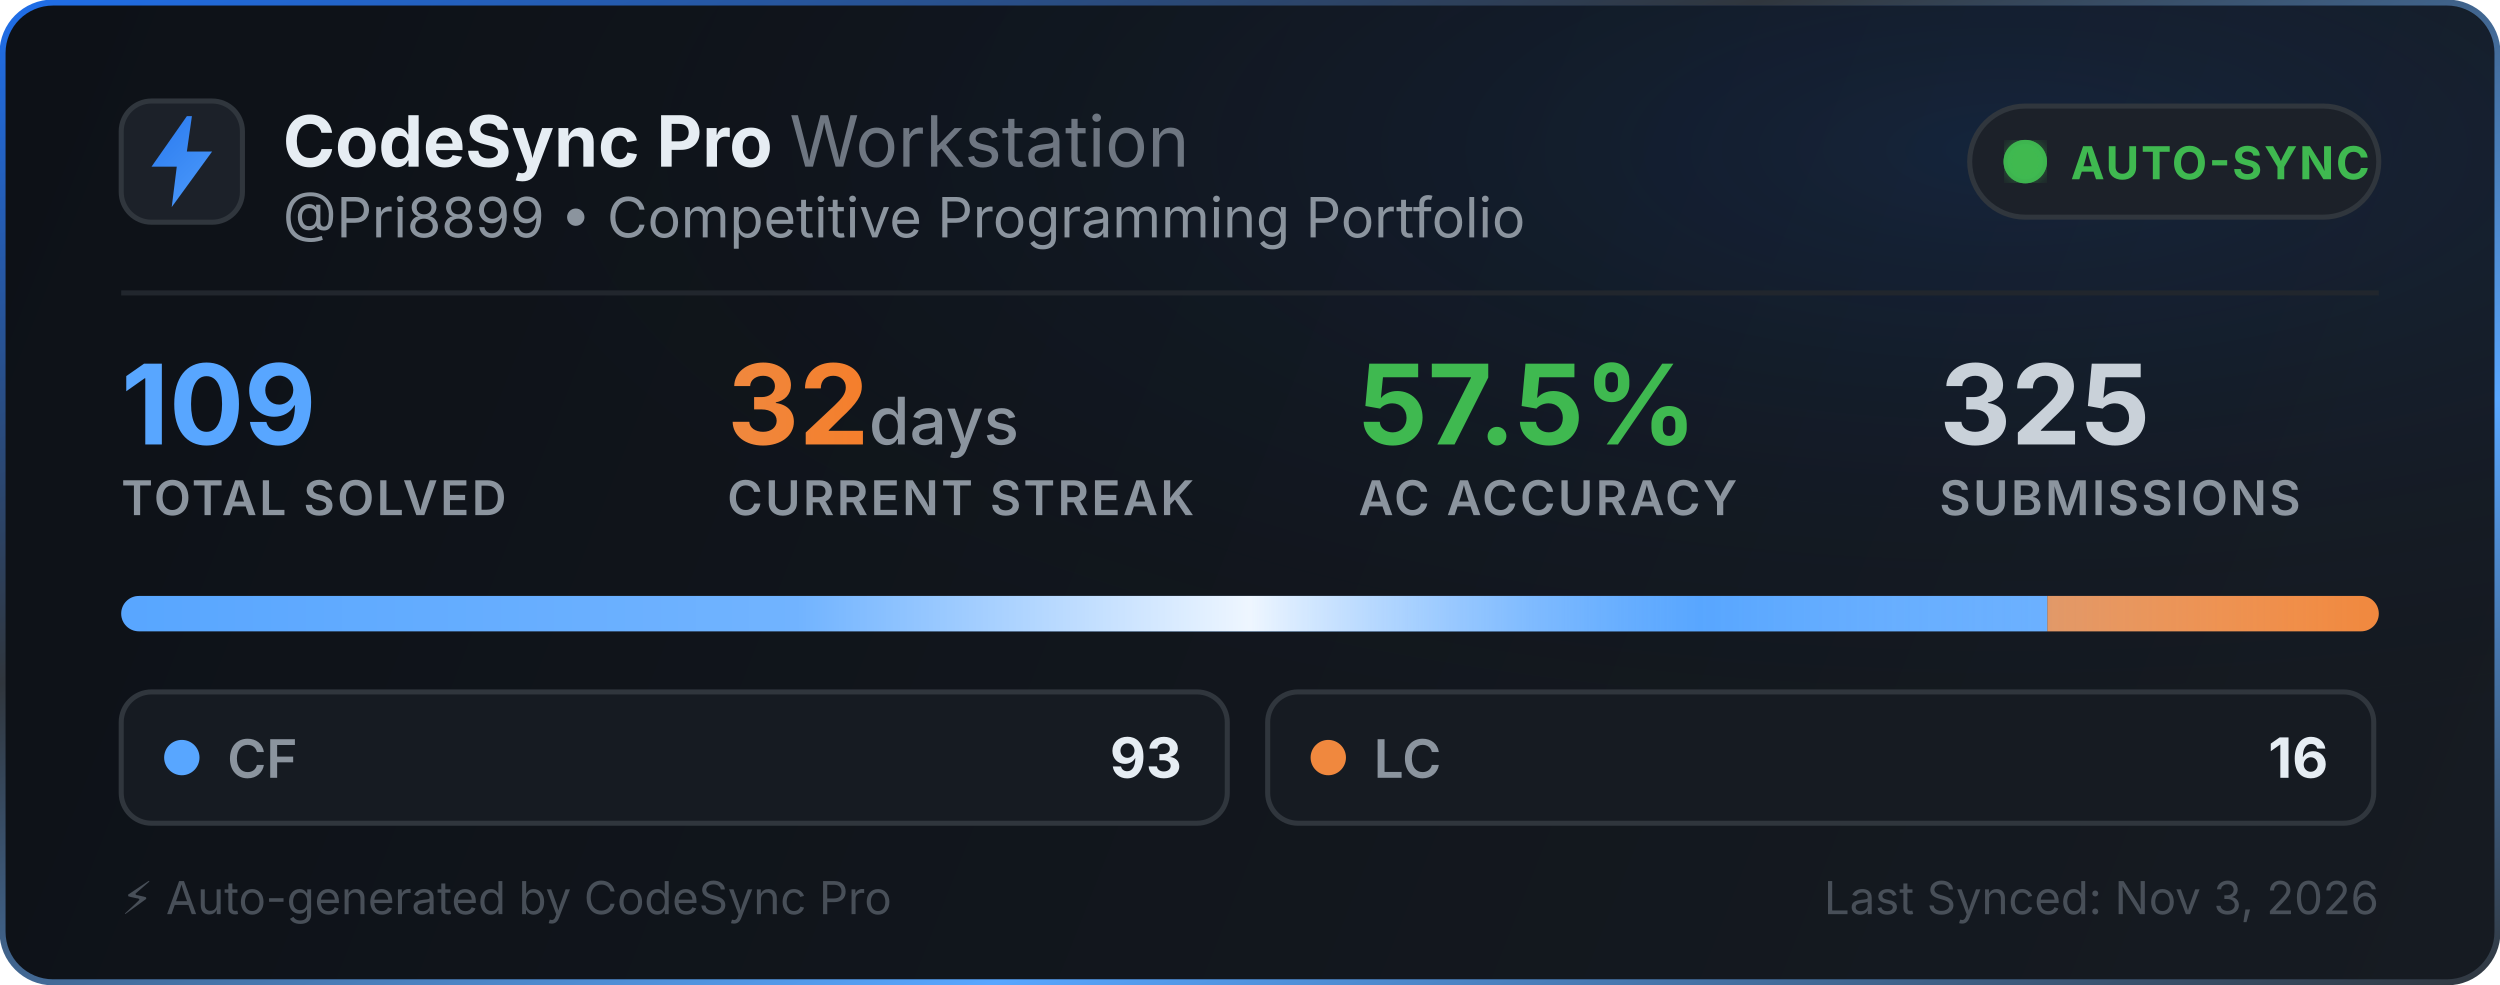
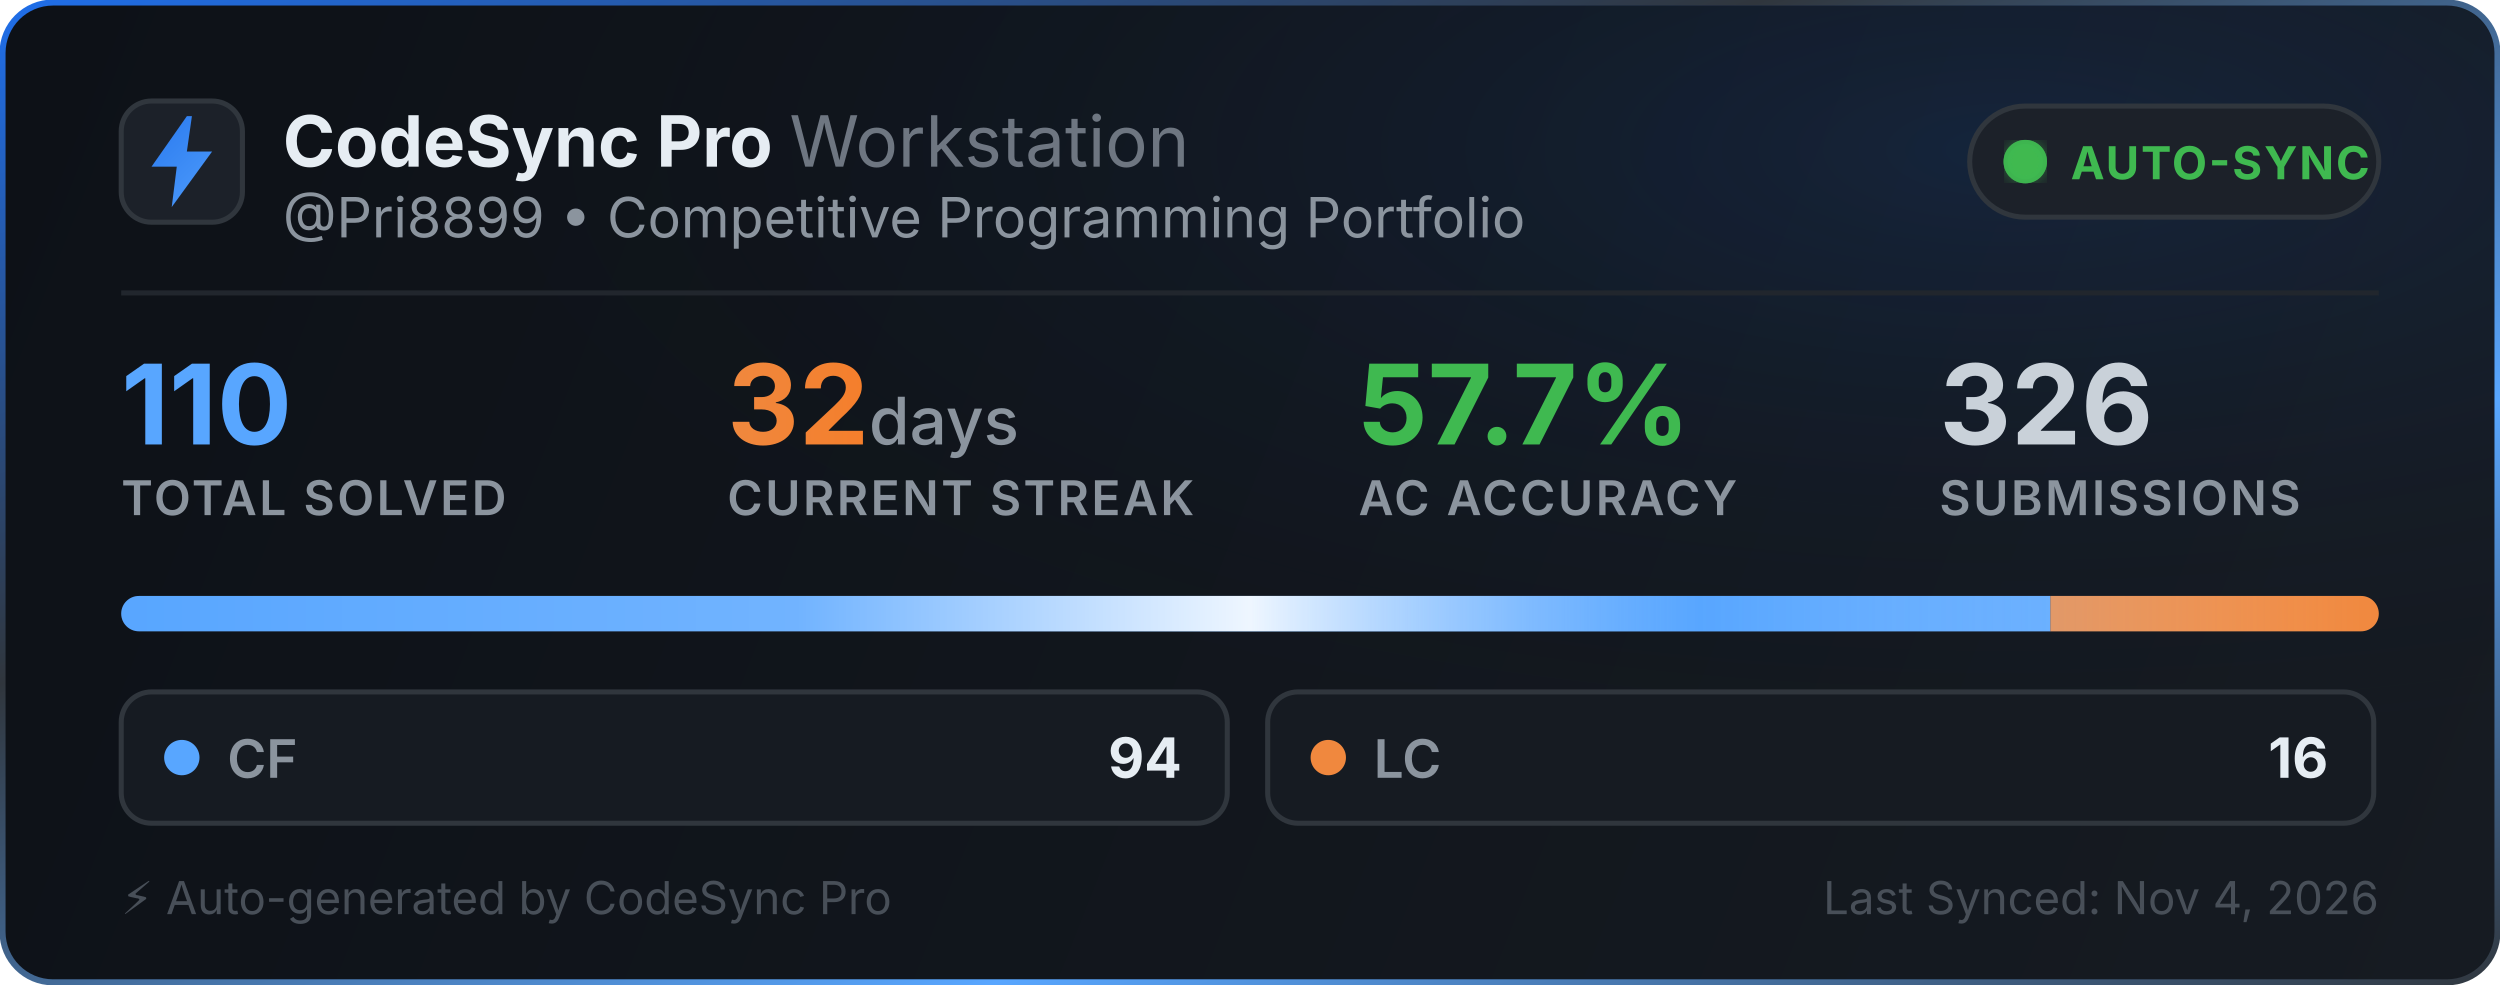
<svg xmlns="http://www.w3.org/2000/svg" width="495" height="195" viewBox="0 0 495 195" fill="none">
  <defs>
    <linearGradient id="bg" x1="0" y1="0" x2="495" y2="195" gradientUnits="userSpaceOnUse">
      <stop offset="0%" stop-color="#0d1117" />
      <stop offset="100%" stop-color="#161b22" />
    </linearGradient>
    <linearGradient id="border-flow" x1="0%" y1="0%" x2="100%" y2="100%">
      <stop offset="0%" stop-color="#1f6feb">
        <animate attributeName="stop-color" values="#1f6feb; #58a6ff; #3fb950; #1f6feb" dur="6s" repeatCount="indefinite" />
      </stop>
      <stop offset="35%" stop-color="#30363d">
        <animate attributeName="stop-color" values="#30363d; #1f6feb; #30363d; #30363d" dur="6s" repeatCount="indefinite" />
      </stop>
      <stop offset="70%" stop-color="#58a6ff">
        <animate attributeName="stop-color" values="#58a6ff; #3fb950; #1f6feb; #58a6ff" dur="6s" repeatCount="indefinite" />
      </stop>
      <stop offset="100%" stop-color="#30363d">
        <animate attributeName="stop-color" values="#30363d; #30363d; #58a6ff; #30363d" dur="6s" repeatCount="indefinite" />
      </stop>
    </linearGradient>
    <radialGradient id="aurora" cx="80%" cy="15%" r="65%">
      <stop offset="0%" stop-color="#1f6feb" stop-opacity="0.14">
        <animate attributeName="stop-opacity" values="0.06; 0.22; 0.06" dur="3.5s" repeatCount="indefinite" />
      </stop>
      <stop offset="100%" stop-color="#0d1117" stop-opacity="0" />
    </radialGradient>
    <linearGradient id="icon-grad" x1="0" y1="0" x2="24" y2="24" gradientUnits="userSpaceOnUse">
      <stop offset="0%" stop-color="#1f6feb">
        <animate attributeName="stop-color" values="#1f6feb; #58a6ff; #388bfd; #1f6feb" dur="2.5s" repeatCount="indefinite" />
      </stop>
      <stop offset="100%" stop-color="#58a6ff">
        <animate attributeName="stop-color" values="#58a6ff; #79c0ff; #1f6feb; #58a6ff" dur="2.5s" repeatCount="indefinite" />
      </stop>
    </linearGradient>
    <linearGradient id="streak-flame" x1="0%" y1="0%" x2="100%" y2="0%">
      <stop offset="0%" stop-color="#f0883e">
        <animate attributeName="stop-color" values="#f0883e; #ff7b72; #f97316; #f0883e" dur="2.2s" repeatCount="indefinite" />
      </stop>
      <stop offset="100%" stop-color="#f97316">
        <animate attributeName="stop-color" values="#f97316; #f0883e; #ff7b72; #f97316" dur="2.2s" repeatCount="indefinite" />
      </stop>
    </linearGradient>
    <linearGradient id="laser-sweep" x1="0%" y1="0%" x2="100%" y2="0%">
      <stop offset="0%" stop-color="#ffffff" stop-opacity="0" />
      <stop offset="30%" stop-color="#ffffff" stop-opacity="0.15" />
      <stop offset="50%" stop-color="#ffffff" stop-opacity="0.9" />
      <stop offset="70%" stop-color="#58a6ff" stop-opacity="0.45" />
      <stop offset="100%" stop-color="#ffffff" stop-opacity="0" />
      <animate attributeName="x1" values="-150%; 150%" dur="2.4s" repeatCount="indefinite" />
      <animate attributeName="x2" values="-50%; 250%" dur="2.4s" repeatCount="indefinite" />
    </linearGradient>
    <clipPath id="bar-clip">
      <rect x="24" y="118" width="447" height="7" rx="3.5" />
    </clipPath>
    <filter id="glow">
      <feGaussianBlur stdDeviation="2" result="blur" />
      <feMerge>
        <feMergeNode in="blur" />
        <feMergeNode in="SourceGraphic" />
      </feMerge>
    </filter>
  </defs>
  <style>
    .title { font-family: -apple-system, BlinkMacSystemFont, "Segoe UI", Inter, Helvetica, Arial, sans-serif; font-size: 14px; font-weight: 700; fill: #e6edf3; }
    .subtitle { font-family: -apple-system, BlinkMacSystemFont, "Segoe UI", Inter, Helvetica, Arial, sans-serif; font-size: 11px; fill: #8b949e; }
    .stat-val { font-family: -apple-system, BlinkMacSystemFont, "Segoe UI", Inter, Helvetica, Arial, sans-serif; font-weight: 700; }
    .stat-lbl { font-family: -apple-system, BlinkMacSystemFont, "Segoe UI", Inter, Helvetica, Arial, sans-serif; font-size: 9.5px; font-weight: 600; fill: #8b949e; letter-spacing: 0.5px; }
  </style>
  <rect x="0.5" y="0.5" width="494" height="194" rx="10" fill="url(#bg)" stroke="url(#border-flow)" stroke-width="1.2" />
  <rect x="1" y="1" width="493" height="193" rx="10" fill="url(#aurora)" pointer-events="none" />
  <g transform="translate(24, 20)">
    <rect width="24" height="24" rx="6" fill="#1c2129" stroke="#30363d" stroke-width="1" />
    <path d="M13 3L6 13h5l-1 8 8-11h-5l1-7z" fill="url(#icon-grad)" />
  </g>
  <g>
    <text x="56" y="33" class="title">CodeSync Pro <tspan font-weight="400" fill="#6e7681">Workstation</tspan>
    </text>
    <text x="56" y="47" class="subtitle">@Pri8899 • Competitive Programming Portfolio</text>
  </g>
  <g transform="translate(390, 21)">
    <rect width="81" height="22" rx="11" fill="#1c2129" stroke="#30363d" stroke-width="1" />
    <circle cx="11" cy="11" r="3.5" fill="#3fb950" filter="url(#glow)" />
    <circle cx="11" cy="11" r="3.5" fill="none" stroke="#3fb950" stroke-width="1.6" opacity="0.8">
      <animate attributeName="r" values="3.5; 10" dur="2s" repeatCount="indefinite" />
      <animate attributeName="opacity" values="0.85; 0" dur="2s" repeatCount="indefinite" />
      <animate attributeName="stroke-width" values="1.6; 0.2" dur="2s" repeatCount="indefinite" />
    </circle>
    <circle cx="11" cy="11" r="3.5" fill="none" stroke="#3fb950" stroke-width="1.6" opacity="0.8">
      <animate attributeName="r" values="3.5; 10" dur="2s" begin="1s" repeatCount="indefinite" />
      <animate attributeName="opacity" values="0.85; 0" dur="2s" begin="1s" repeatCount="indefinite" />
      <animate attributeName="stroke-width" values="1.6; 0.2" dur="2s" begin="1s" repeatCount="indefinite" />
    </circle>
    <text x="20" y="14.5" font-family="-apple-system, BlinkMacSystemFont, Segoe UI, Inter, Helvetica, Arial, sans-serif" font-size="9" font-weight="700" fill="#3fb950" letter-spacing="0.4px">AUTO-SYNC</text>
  </g>
  <line x1="24" y1="58" x2="471" y2="58" stroke="#21262d" stroke-width="1" />
  <g transform="translate(24, 68)">
    <g>
-       <text x="0" y="20" class="stat-val" font-size="22" fill="#58a6ff">109</text>
+       <text x="0" y="20" class="stat-val" font-size="22" fill="#58a6ff">110</text>
      <text x="0" y="34" class="stat-lbl">TOTAL SOLVED</text>
    </g>
    <g>
      <text x="120" y="20" class="stat-val" font-size="22" fill="url(#streak-flame)">32<tspan font-size="13" font-weight="500" fill="#8b949e"> days</tspan>
      </text>
      <text x="120" y="34" class="stat-lbl">CURRENT STREAK</text>
    </g>
    <g>
-       <text x="245" y="20" class="stat-val" font-size="22" fill="#3fb950">57.5%</text>
+       <text x="245" y="20" class="stat-val" font-size="22" fill="#3fb950">57.7%</text>
      <text x="245" y="34" class="stat-lbl">AC ACCURACY</text>
    </g>
    <g>
-       <text x="360" y="20" class="stat-val" font-size="22" fill="#c9d1d9">325</text>
+       <text x="360" y="20" class="stat-val" font-size="22" fill="#c9d1d9">326</text>
      <text x="360" y="34" class="stat-lbl">SUBMISSIONS</text>
    </g>
  </g>
  <g>
    <rect x="24" y="118" width="447" height="7" rx="3.5" fill="#21262d" />
    <g clip-path="url(#bar-clip)">
-       <rect x="24" y="118" width="381.385" height="7" fill="#58a6ff" />
-       <rect x="405.385" y="118" width="65.615" height="7" fill="#f0883e" />
+       <rect x="24" y="118" width="381.982" height="7" fill="#58a6ff" />
+       <rect x="405.982" y="118" width="65.018" height="7" fill="#f0883e" />
      <rect x="24" y="118" width="447" height="7" fill="url(#laser-sweep)" />
    </g>
  </g>
  <g transform="translate(24, 137)">
    <rect width="219" height="26" rx="6" fill="#161b22" stroke="#30363d" stroke-width="1" />
    <circle cx="12" cy="13" r="3.5" fill="#58a6ff">
      <animate attributeName="r" values="3.0; 4.3; 3.0" dur="2s" repeatCount="indefinite" />
      <animate attributeName="opacity" values="0.75; 1; 0.75" dur="2s" repeatCount="indefinite" />
    </circle>
    <text x="21" y="17" font-family="-apple-system, BlinkMacSystemFont, Segoe UI, Inter, Helvetica, Arial, sans-serif" font-size="10.5" font-weight="600" fill="#8b949e">CF</text>
-     <text x="210" y="17" text-anchor="end" font-family="-apple-system, BlinkMacSystemFont, Segoe UI, Inter, Helvetica, Arial, sans-serif" font-size="11" font-weight="700" fill="#e6edf3">93</text>
+     <text x="210" y="17" text-anchor="end" font-family="-apple-system, BlinkMacSystemFont, Segoe UI, Inter, Helvetica, Arial, sans-serif" font-size="11" font-weight="700" fill="#e6edf3">94</text>
  </g>
  <g transform="translate(251, 137)">
    <rect width="219" height="26" rx="6" fill="#161b22" stroke="#30363d" stroke-width="1" />
    <circle cx="12" cy="13" r="3.5" fill="#f0883e">
      <animate attributeName="r" values="3.0; 4.3; 3.0" dur="2.25s" repeatCount="indefinite" />
      <animate attributeName="opacity" values="0.75; 1; 0.75" dur="2.25s" repeatCount="indefinite" />
    </circle>
    <text x="21" y="17" font-family="-apple-system, BlinkMacSystemFont, Segoe UI, Inter, Helvetica, Arial, sans-serif" font-size="10.5" font-weight="600" fill="#8b949e">LC</text>
    <text x="210" y="17" text-anchor="end" font-family="-apple-system, BlinkMacSystemFont, Segoe UI, Inter, Helvetica, Arial, sans-serif" font-size="11" font-weight="700" fill="#e6edf3">16</text>
  </g>
  <text x="24" y="181" font-family="-apple-system, BlinkMacSystemFont, Segoe UI, Inter, Helvetica, Arial, sans-serif" font-size="9" fill="#484f58">⚡ Auto-generated by CodeSync Pro</text>
-   <text x="471" y="181" text-anchor="end" font-family="-apple-system, BlinkMacSystemFont, Segoe UI, Inter, Helvetica, Arial, sans-serif" font-size="9" fill="#484f58">Last Synced: Nov 3, 2026</text>
+   <text x="471" y="181" text-anchor="end" font-family="-apple-system, BlinkMacSystemFont, Segoe UI, Inter, Helvetica, Arial, sans-serif" font-size="9" fill="#484f58">Last Synced: Nov 4, 2026</text>
</svg>
